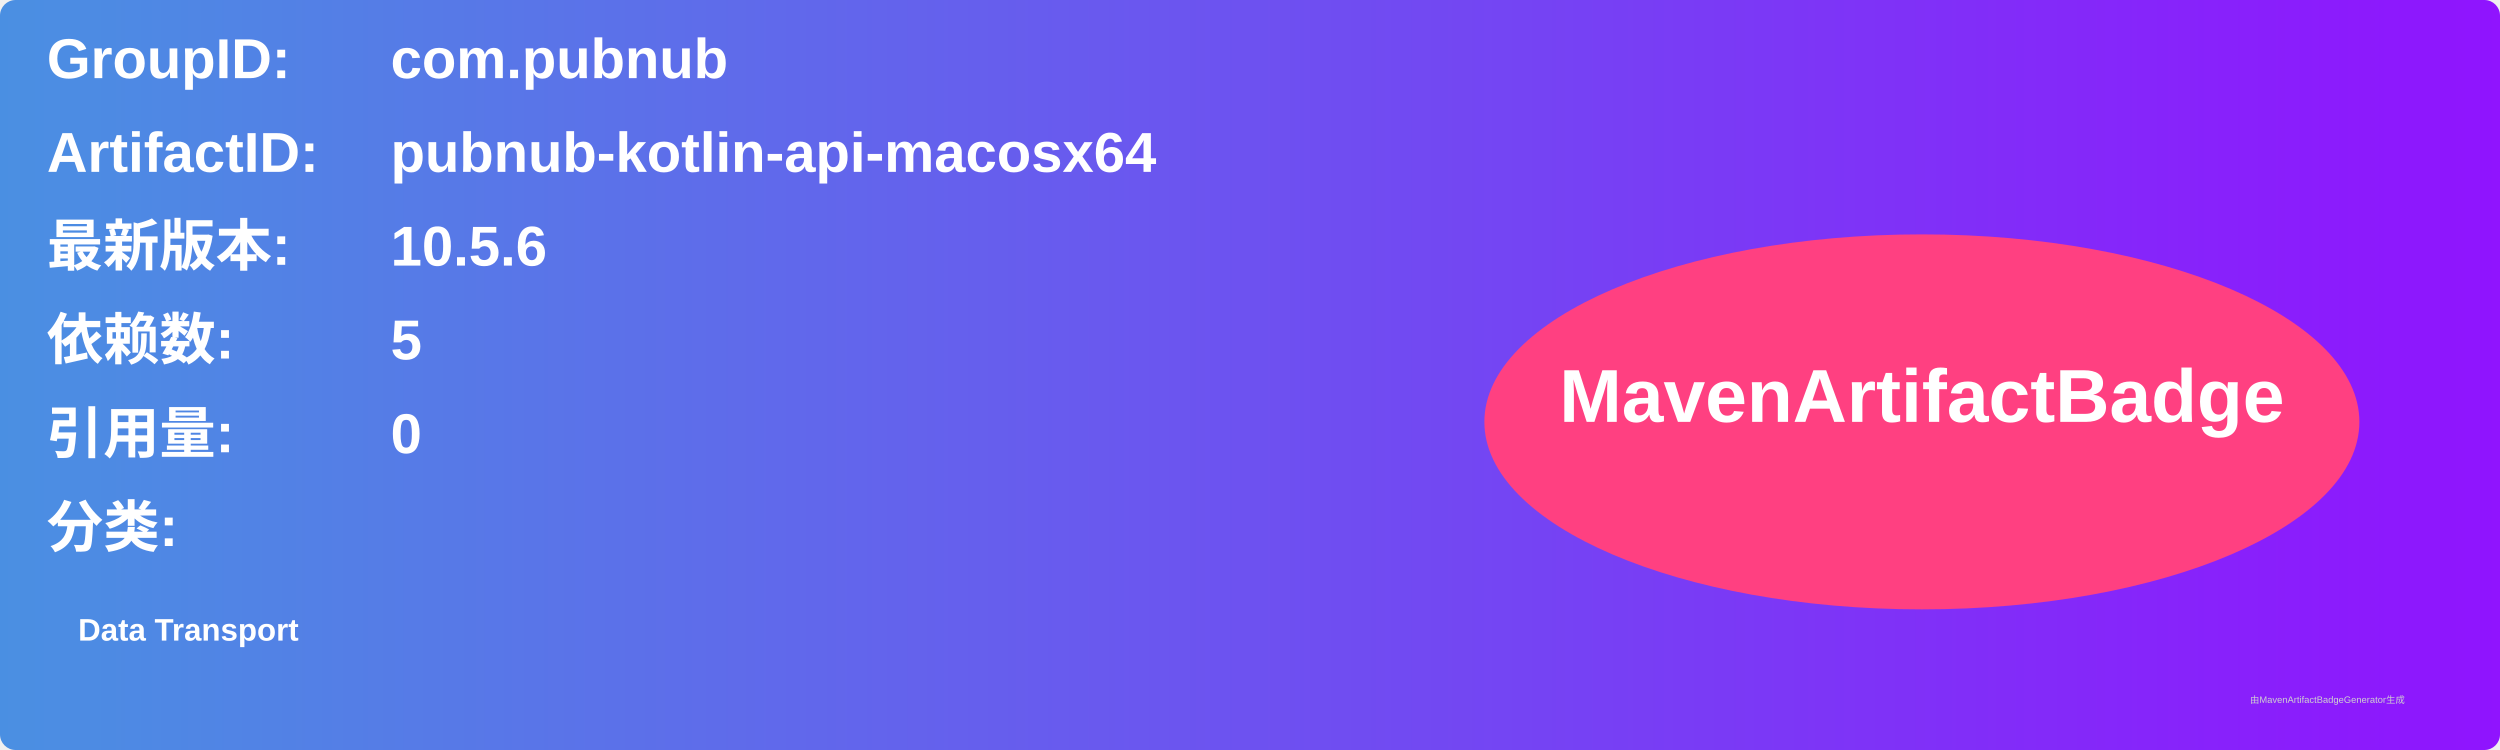
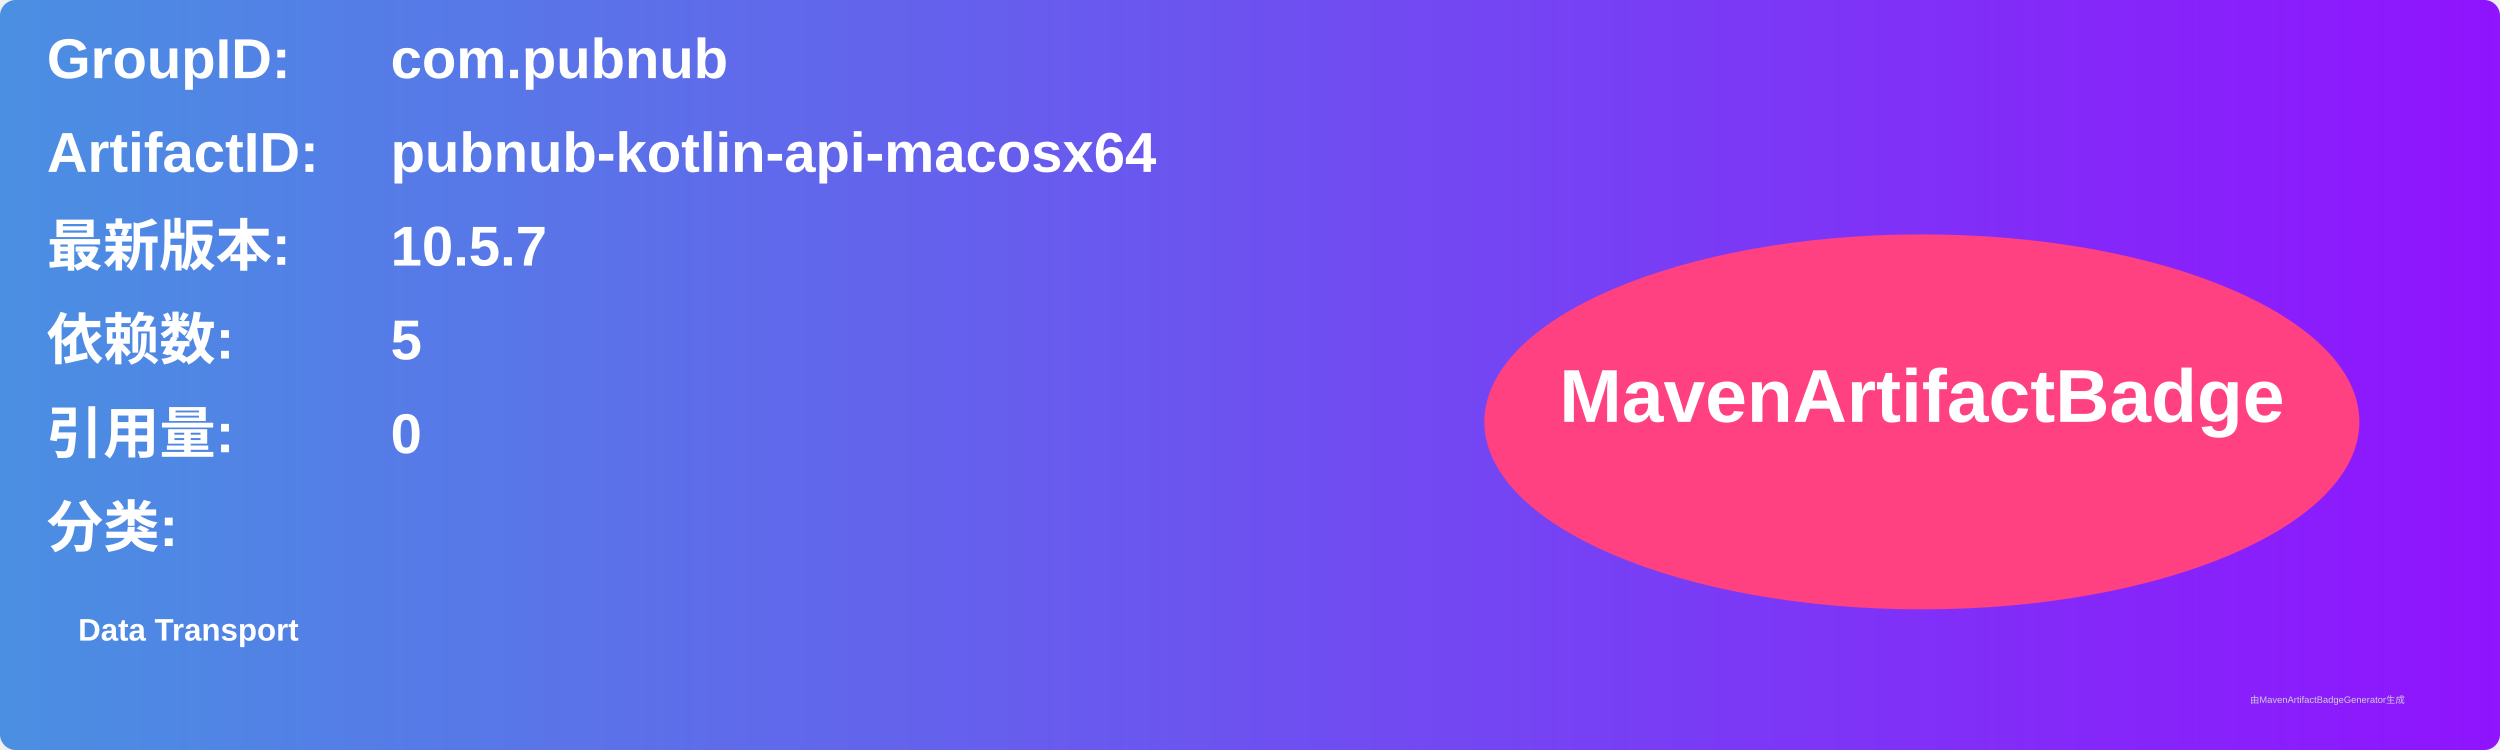
<svg xmlns="http://www.w3.org/2000/svg" width="800" height="240" viewBox="0 0 800 240">
  <linearGradient id="grad" x1="0%" y1="0%" x2="100%" y2="0%">
    <stop offset="0%" stop-color="#4a90e2" />
    <stop offset="100%" stop-color="#9013fe" />
  </linearGradient>
  <rect width="100%" height="100%" rx="5" ry="5" fill="url(#grad)" />
  <g transform="translate(15, 15)">
    <text x="0" y="10" font-family="Arial" font-size="18" fill="white" font-weight="bold" width="260">GroupID:</text>
    <text x="110" y="10" font-family="Arial" font-size="18" fill="white" font-weight="bold" width="460">com.pubnub</text>
    <text x="0" y="40" font-family="Arial" font-size="18" fill="white" font-weight="bold" width="260">ArtifactID:</text>
    <text x="110" y="40" font-family="Arial" font-size="18" fill="white" font-weight="bold" width="460">pubnub-kotlin-api-macosx64</text>
    <text x="0" y="70" font-family="Arial" font-size="18" fill="white" font-weight="bold">最新版本:</text>
    <text x="110" y="70" font-family="Arial" font-size="18" fill="white" font-weight="bold">
-       <tspan font-weight="bold">10.5.6</tspan>
+       <tspan font-weight="bold">10.5.7</tspan>
    </text>
    <text x="0" y="100" font-family="Arial" font-size="18" fill="white" font-weight="bold">依赖数: </text>
    <text x="110" y="100" font-family="Arial" font-size="18" fill="white">
      <tspan font-weight="bold">5</tspan>
    </text>
    <text x="0" y="130" font-family="Arial" font-size="18" fill="white" font-weight="bold">引用量: </text>
    <text x="110" y="130" font-family="Arial" font-size="18" fill="white">
      <tspan font-weight="bold">0</tspan>
    </text>
    <text x="0" y="160" font-family="Arial" font-size="18" fill="white" font-weight="bold">分类:</text>
    <text x="10" y="190" font-family="Arial" font-size="10" fill="white">
      <tspan font-weight="bold">Data Transport</tspan>
    </text>
    <ellipse cx="600" cy="120" rx="140" ry="60" fill="#ff4081" />
    <text x="600" y="120" text-anchor="middle" font-family="Arial" font-size="24" fill="white" font-weight="bold">MavenArtifactBadge</text>
  </g>
  <text x="720" y="225" font-family="Arial" font-size="3" fill="#d0d0d0">由MavenArtifactBadgeGenerator生成</text>
</svg>
